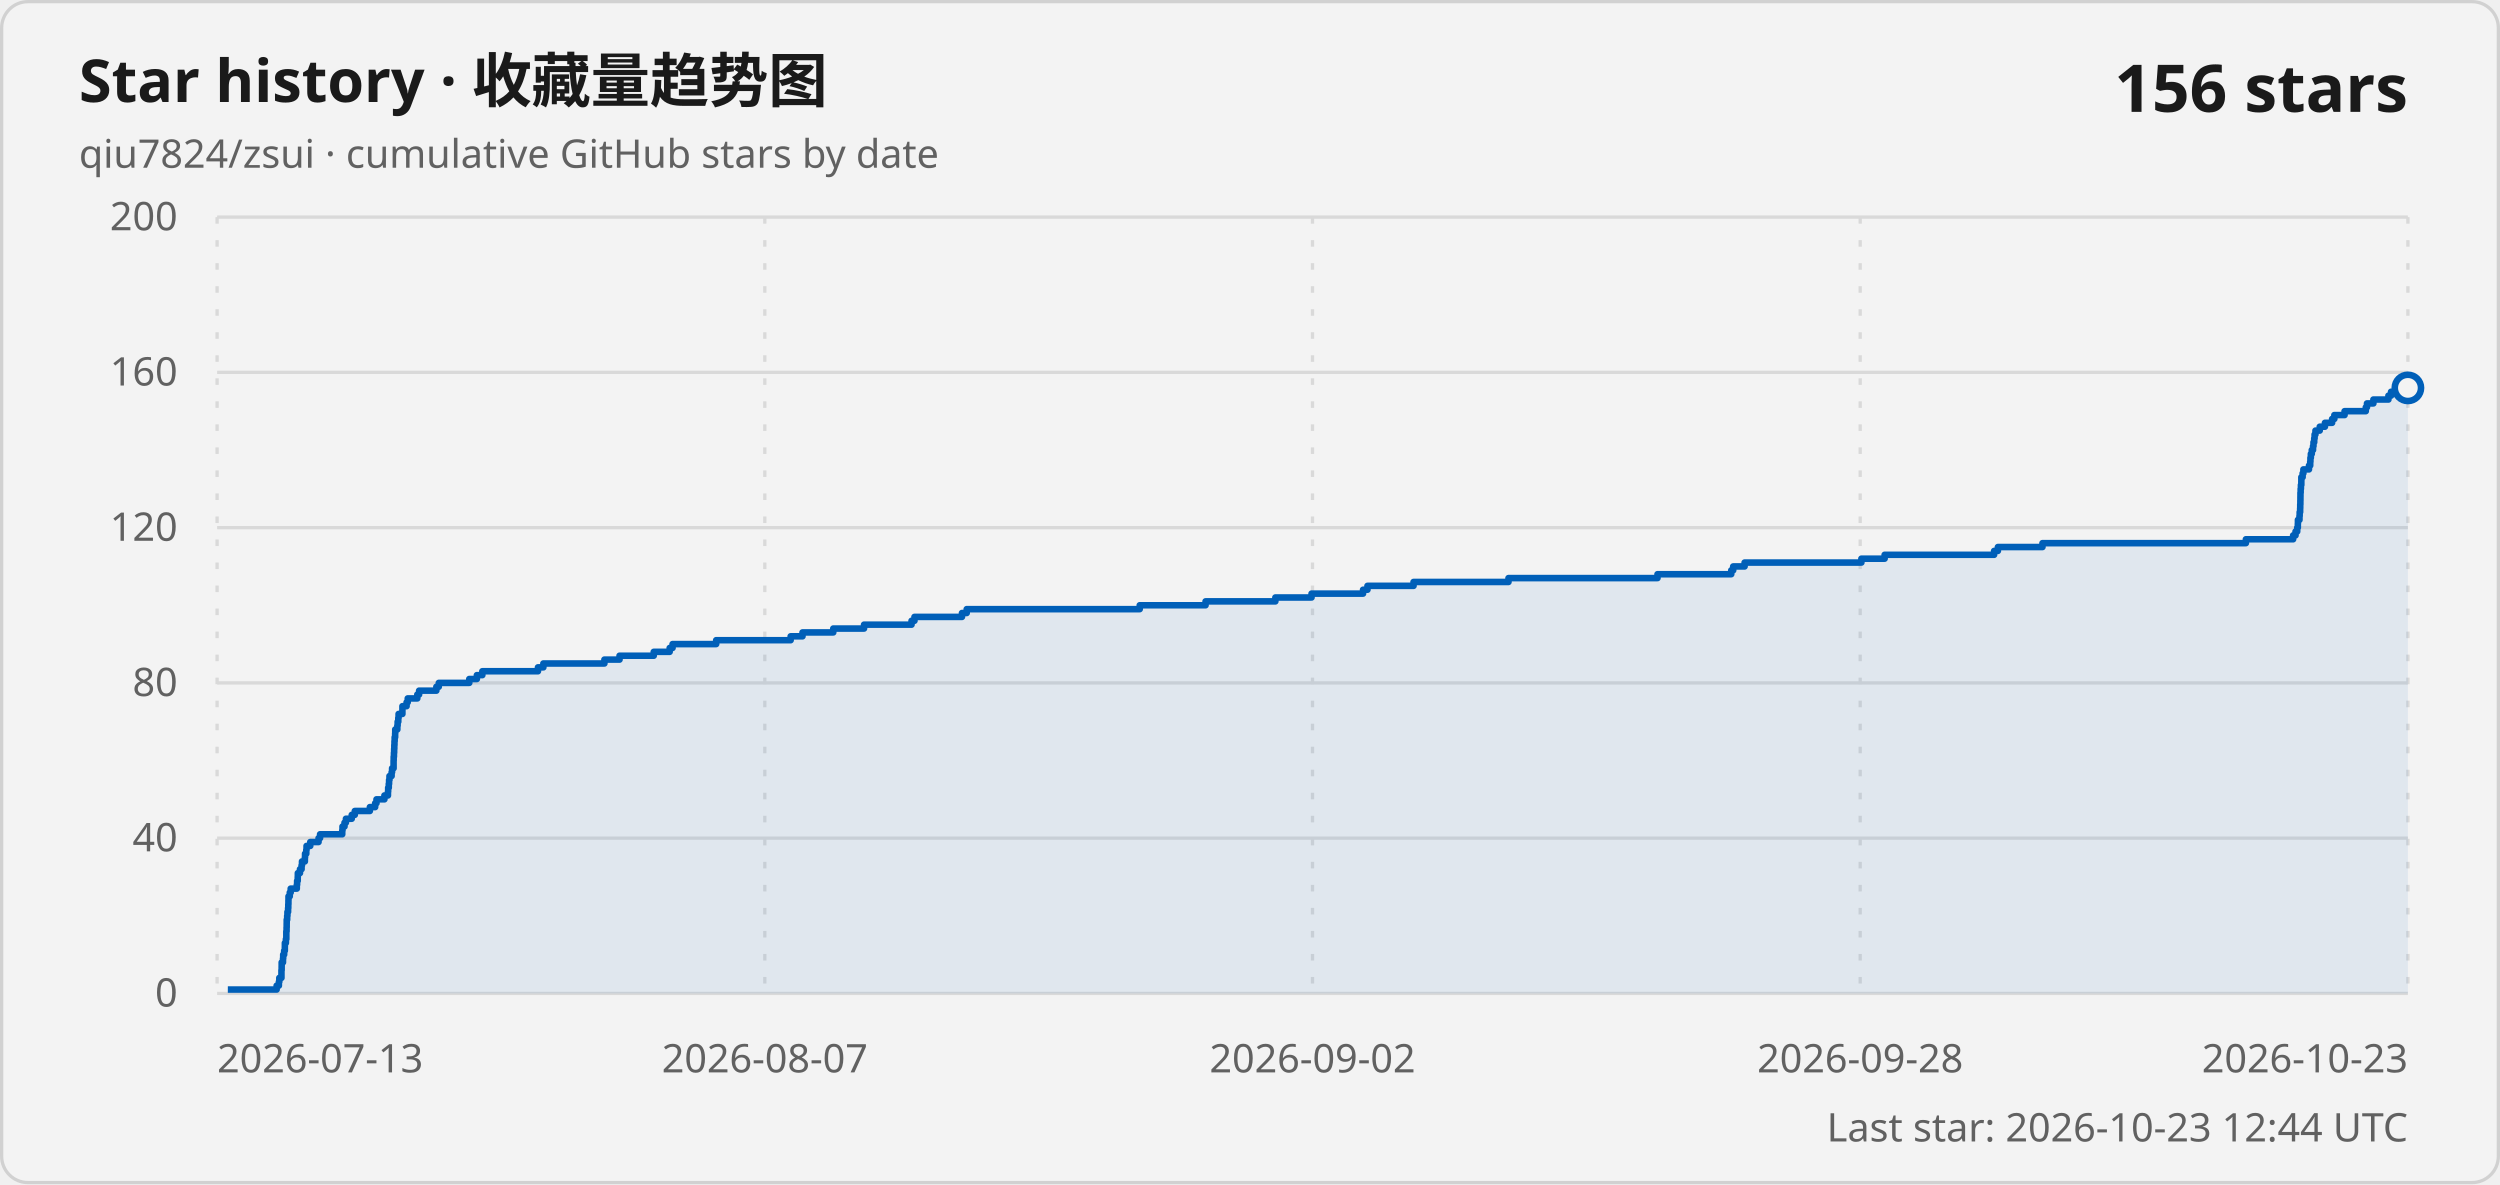
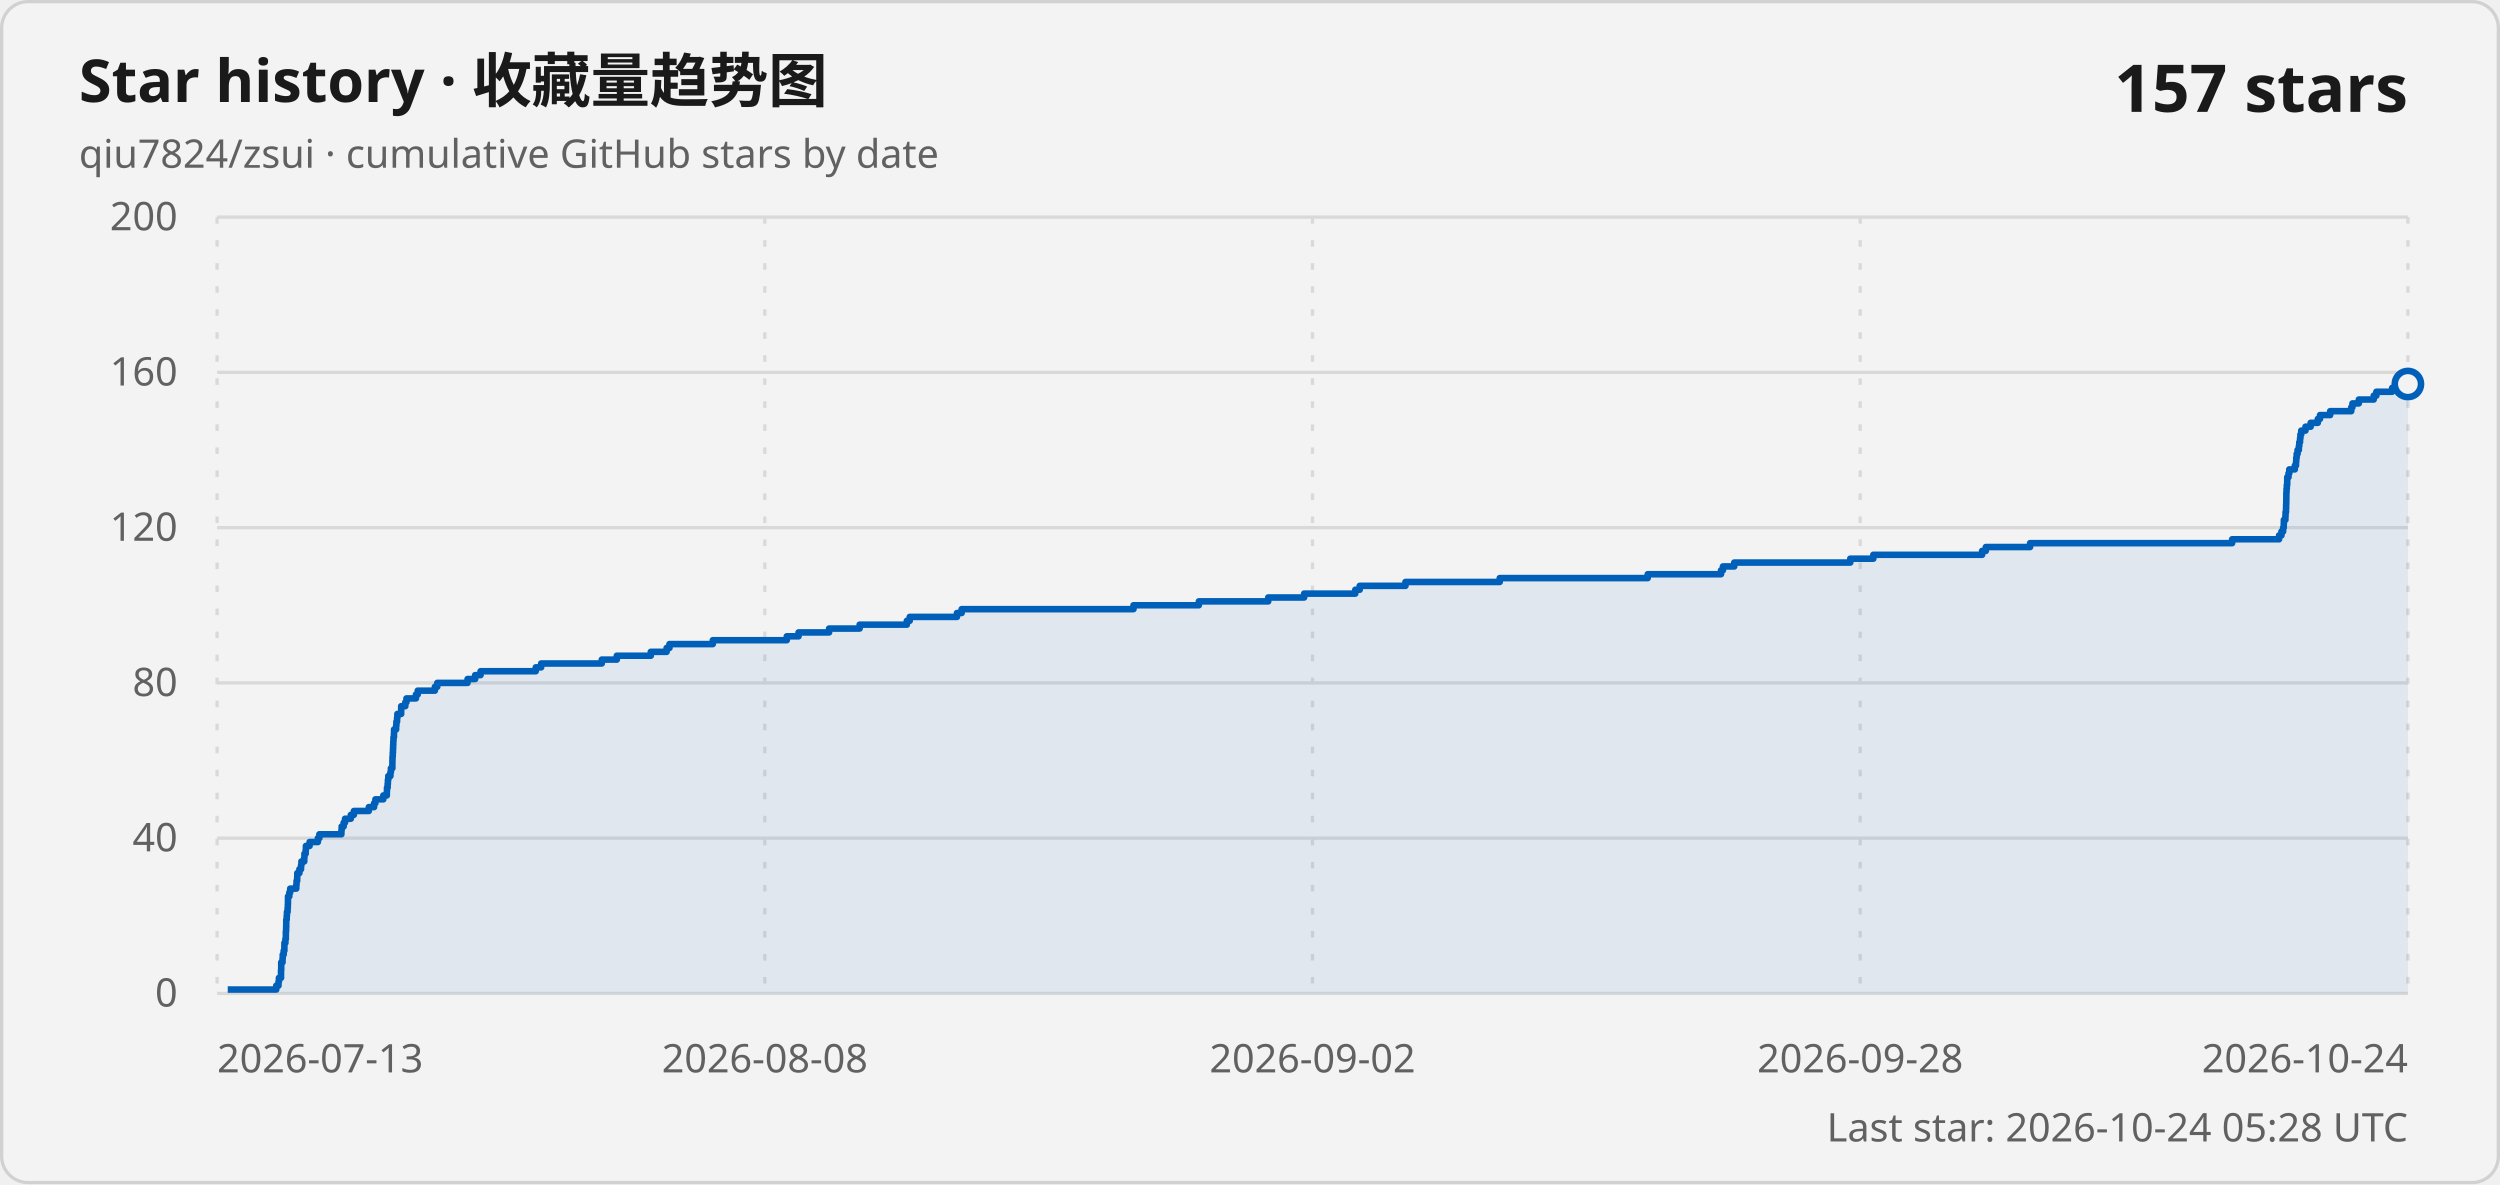
<svg xmlns="http://www.w3.org/2000/svg" width="760" height="360" viewBox="0 0 760 360" role="img" aria-labelledby="title description">
  <style>
    .card { fill: #f3f3f3; stroke: #d1d1d1; }
    .title { fill: #1a1a1a; font: 600 18px "Segoe UI Variable", "Segoe UI", sans-serif; }
    .subtitle, .axis-label, .updated { fill: #616161; font: 400 12px "Segoe UI Variable", "Segoe UI", sans-serif; }
    .count { fill: #1a1a1a; font: 600 20px "Segoe UI Variable", "Segoe UI", sans-serif; }
    .grid { stroke: #d9d9d9; stroke-width: 1; }
    .vertical { stroke-dasharray: 2 5; }
    .line { fill: none; stroke: #005fb8; stroke-width: 2; stroke-linejoin: round; }
    .area { fill: #005fb8; fill-opacity: .08; }
    .point { fill: #f3f3f3; stroke: #005fb8; stroke-width: 2; }
    @media (prefers-color-scheme: dark) {
      .card { fill: #202020; stroke: #3b3b3b; }
      .title, .count { fill: #ffffff; }
      .subtitle, .axis-label, .updated { fill: #c5c5c5; }
      .grid { stroke: #3b3b3b; }
      .line { stroke: #60cdff; }
      .area { fill: #60cdff; }
      .point { fill: #202020; stroke: #60cdff; }
    }
  </style>
  <rect class="card" x=".5" y=".5" width="759" height="359" rx="8" />
  <text class="title" x="24" y="31">Star history · 收藏量趋势图</text>
  <text class="subtitle" x="24" y="51">qiu7824/zsui · cumulative GitHub stars by date</text>
-   <text class="count" x="732" y="34" text-anchor="end">156 stars</text>
+   <text class="count" x="732" y="34" text-anchor="end">157 stars</text>
  <line class="grid" x1="66" y1="302" x2="732" y2="302" />
  <text class="axis-label" x="54" y="306" text-anchor="end">0</text>
  <line class="grid" x1="66" y1="254.8" x2="732" y2="254.8" />
  <text class="axis-label" x="54" y="258.8" text-anchor="end">40</text>
  <line class="grid" x1="66" y1="207.6" x2="732" y2="207.6" />
  <text class="axis-label" x="54" y="211.6" text-anchor="end">80</text>
  <line class="grid" x1="66" y1="160.4" x2="732" y2="160.4" />
  <text class="axis-label" x="54" y="164.4" text-anchor="end">120</text>
  <line class="grid" x1="66" y1="113.2" x2="732" y2="113.2" />
  <text class="axis-label" x="54" y="117.2" text-anchor="end">160</text>
  <line class="grid" x1="66" y1="66" x2="732" y2="66" />
  <text class="axis-label" x="54" y="70" text-anchor="end">200</text>
  <line class="grid vertical" x1="66" y1="66" x2="66" y2="302" />
  <text class="axis-label" x="66" y="326" text-anchor="start">2026-07-13</text>
  <line class="grid vertical" x1="232.5" y1="66" x2="232.5" y2="302" />
-   <text class="axis-label" x="232.5" y="326" text-anchor="middle">2026-08-07</text>
+   <text class="axis-label" x="232.5" y="326" text-anchor="middle">2026-08-08</text>
  <line class="grid vertical" x1="399" y1="66" x2="399" y2="302" />
  <text class="axis-label" x="399" y="326" text-anchor="middle">2026-09-02</text>
  <line class="grid vertical" x1="565.5" y1="66" x2="565.5" y2="302" />
  <text class="axis-label" x="565.5" y="326" text-anchor="middle">2026-09-28</text>
  <line class="grid vertical" x1="732" y1="66" x2="732" y2="302" />
-   <text class="axis-label" x="732" y="326" text-anchor="end">2026-10-23</text>
-   <path class="area" d="M 69.26 302 L 69.26 300.82 L 84.1 300.82 L 84.1 299.64 L 84.78 299.64 L 84.78 298.46 L 84.91 298.46 L 84.91 297.28 L 85.56 297.28 L 85.56 296.1 L 85.56 296.1 L 85.56 294.92 L 85.62 294.92 L 85.62 293.74 L 85.63 293.74 L 85.63 292.56 L 86.03 292.56 L 86.03 291.38 L 86.09 291.38 L 86.09 290.2 L 86.38 290.2 L 86.38 289.02 L 86.59 289.02 L 86.59 287.84 L 86.6 287.84 L 86.6 286.66 L 86.91 286.66 L 86.91 285.48 L 87.04 285.48 L 87.04 284.3 L 87.04 284.3 L 87.04 283.12 L 87.12 283.12 L 87.12 281.94 L 87.15 281.94 L 87.15 280.76 L 87.16 280.76 L 87.16 279.58 L 87.3 279.58 L 87.3 278.4 L 87.38 278.4 L 87.38 277.22 L 87.58 277.22 L 87.58 276.04 L 87.64 276.04 L 87.64 274.86 L 87.68 274.86 L 87.68 273.68 L 87.7 273.68 L 87.7 272.5 L 88.09 272.5 L 88.09 271.32 L 88.37 271.32 L 88.37 270.14 L 90.23 270.14 L 90.23 268.96 L 90.32 268.96 L 90.32 267.78 L 90.51 267.78 L 90.51 266.6 L 90.54 266.6 L 90.54 265.42 L 91.19 265.42 L 91.19 264.24 L 91.68 264.24 L 91.68 263.06 L 91.8 263.06 L 91.8 261.88 L 92.68 261.88 L 92.68 260.7 L 92.73 260.7 L 92.73 259.52 L 93.11 259.52 L 93.11 258.34 L 93.19 258.34 L 93.19 257.16 L 94.32 257.16 L 94.32 255.98 L 96.84 255.98 L 96.84 254.8 L 97.3 254.8 L 97.3 253.62 L 104.04 253.62 L 104.04 252.44 L 104.12 252.44 L 104.12 251.26 L 104.73 251.26 L 104.73 250.08 L 105.16 250.08 L 105.16 248.9 L 106.93 248.9 L 106.93 247.72 L 107.86 247.72 L 107.86 246.54 L 112.44 246.54 L 112.44 245.36 L 114.04 245.36 L 114.04 244.18 L 114.45 244.18 L 114.45 243 L 116.86 243 L 116.86 241.82 L 117.94 241.82 L 117.94 240.64 L 118 240.64 L 118 239.46 L 118.19 239.46 L 118.19 238.28 L 118.28 238.28 L 118.28 237.1 L 118.4 237.1 L 118.4 235.92 L 119.05 235.92 L 119.05 234.74 L 119.19 234.74 L 119.19 233.56 L 119.65 233.56 L 119.65 232.38 L 119.65 232.38 L 119.65 231.2 L 119.68 231.2 L 119.68 230.02 L 119.76 230.02 L 119.76 228.84 L 119.82 228.84 L 119.82 227.66 L 119.87 227.66 L 119.87 226.48 L 119.92 226.48 L 119.92 225.3 L 119.98 225.3 L 119.98 224.12 L 120.12 224.12 L 120.12 222.94 L 120.15 222.94 L 120.15 221.76 L 120.79 221.76 L 120.79 220.58 L 120.88 220.58 L 120.88 219.4 L 121.08 219.4 L 121.08 218.22 L 121.17 218.22 L 121.17 217.04 L 122.33 217.04 L 122.33 215.86 L 122.34 215.86 L 122.34 214.68 L 123.6 214.68 L 123.6 213.5 L 123.95 213.5 L 123.95 212.32 L 126.86 212.32 L 126.86 211.14 L 127.41 211.14 L 127.41 209.96 L 132.65 209.96 L 132.65 208.78 L 133.39 208.78 L 133.39 207.6 L 142.66 207.6 L 142.66 206.42 L 144.97 206.42 L 144.97 205.24 L 146.63 205.24 L 146.63 204.06 L 163.54 204.06 L 163.54 202.88 L 165.18 202.88 L 165.18 201.7 L 183.74 201.7 L 183.74 200.52 L 188.34 200.52 L 188.34 199.34 L 198.74 199.34 L 198.74 198.16 L 203.58 198.16 L 203.58 196.98 L 204.46 196.98 L 204.46 195.8 L 217.72 195.8 L 217.72 194.62 L 240.36 194.62 L 240.36 193.44 L 243.96 193.44 L 243.96 192.26 L 253.31 192.26 L 253.31 191.08 L 262.67 191.08 L 262.67 189.9 L 277.11 189.9 L 277.11 188.72 L 278 188.72 L 278 187.54 L 292.44 187.54 L 292.44 186.36 L 293.88 186.36 L 293.88 185.18 L 346.48 185.18 L 346.48 184 L 366.49 184 L 366.49 182.82 L 387.71 182.82 L 387.71 181.64 L 398.71 181.64 L 398.71 180.46 L 414.37 180.46 L 414.37 179.28 L 415.71 179.28 L 415.71 178.1 L 429.72 178.1 L 429.72 176.92 L 458.58 176.92 L 458.58 175.74 L 503.88 175.74 L 503.88 174.56 L 526.3 174.56 L 526.3 173.38 L 526.89 173.38 L 526.89 172.2 L 530.36 172.2 L 530.36 171.02 L 565.86 171.02 L 565.86 169.84 L 572.93 169.84 L 572.93 168.66 L 606.21 168.66 L 606.21 167.48 L 607.36 167.48 L 607.36 166.3 L 620.91 166.3 L 620.91 165.12 L 682.75 165.12 L 682.75 163.94 L 697.11 163.94 L 697.11 162.76 L 697.84 162.76 L 697.84 161.58 L 698.35 161.58 L 698.35 160.4 L 698.54 160.4 L 698.54 159.22 L 698.57 159.22 L 698.57 158.04 L 699.04 158.04 L 699.04 156.86 L 699.1 156.86 L 699.1 155.68 L 699.24 155.68 L 699.24 154.5 L 699.27 154.5 L 699.27 153.32 L 699.31 153.32 L 699.31 152.14 L 699.33 152.14 L 699.33 150.96 L 699.34 150.96 L 699.34 149.78 L 699.4 149.78 L 699.4 148.6 L 699.48 148.6 L 699.48 147.42 L 699.6 147.42 L 699.6 146.24 L 699.61 146.24 L 699.61 145.06 L 700 145.06 L 700 143.88 L 700.23 143.88 L 700.23 142.7 L 701.93 142.7 L 701.93 141.52 L 702.3 141.52 L 702.3 140.34 L 702.37 140.34 L 702.37 139.16 L 702.5 139.16 L 702.5 137.98 L 702.78 137.98 L 702.78 136.8 L 703.16 136.8 L 703.16 135.62 L 703.3 135.62 L 703.3 134.44 L 703.52 134.44 L 703.52 133.26 L 703.64 133.26 L 703.64 132.08 L 703.9 132.08 L 703.9 130.9 L 705.2 130.9 L 705.2 129.72 L 706.78 129.72 L 706.78 128.54 L 708.96 128.54 L 708.96 127.36 L 709.64 127.36 L 709.64 126.18 L 712.75 126.18 L 712.75 125 L 719.2 125 L 719.2 123.82 L 719.56 123.82 L 719.56 122.64 L 721.51 122.64 L 721.51 121.46 L 726.08 121.46 L 726.08 120.28 L 726.88 120.28 L 726.88 119.1 L 731.73 119.1 L 731.73 117.92 L 732 117.92 L 732 302 Z" />
-   <path class="line" d="M 69.26 300.82 L 84.1 300.82 L 84.1 299.64 L 84.78 299.64 L 84.78 298.46 L 84.91 298.46 L 84.91 297.28 L 85.56 297.28 L 85.56 296.1 L 85.56 296.1 L 85.56 294.92 L 85.62 294.92 L 85.62 293.74 L 85.63 293.74 L 85.63 292.56 L 86.03 292.56 L 86.03 291.38 L 86.09 291.38 L 86.09 290.2 L 86.38 290.2 L 86.38 289.02 L 86.59 289.02 L 86.59 287.84 L 86.6 287.84 L 86.6 286.66 L 86.91 286.66 L 86.91 285.48 L 87.04 285.48 L 87.04 284.3 L 87.04 284.3 L 87.04 283.12 L 87.12 283.12 L 87.12 281.94 L 87.15 281.94 L 87.15 280.76 L 87.16 280.76 L 87.16 279.58 L 87.3 279.58 L 87.3 278.4 L 87.38 278.4 L 87.38 277.22 L 87.58 277.22 L 87.58 276.04 L 87.64 276.04 L 87.64 274.86 L 87.68 274.86 L 87.68 273.68 L 87.7 273.68 L 87.7 272.5 L 88.09 272.5 L 88.09 271.32 L 88.37 271.32 L 88.37 270.14 L 90.23 270.14 L 90.23 268.96 L 90.32 268.96 L 90.32 267.78 L 90.51 267.78 L 90.51 266.6 L 90.54 266.6 L 90.54 265.42 L 91.19 265.42 L 91.19 264.24 L 91.68 264.24 L 91.68 263.06 L 91.8 263.06 L 91.8 261.88 L 92.68 261.88 L 92.68 260.7 L 92.73 260.7 L 92.73 259.52 L 93.11 259.52 L 93.11 258.34 L 93.19 258.34 L 93.19 257.16 L 94.32 257.16 L 94.32 255.98 L 96.84 255.98 L 96.84 254.8 L 97.3 254.8 L 97.3 253.62 L 104.04 253.62 L 104.04 252.44 L 104.12 252.44 L 104.12 251.26 L 104.73 251.26 L 104.73 250.08 L 105.16 250.08 L 105.16 248.9 L 106.93 248.9 L 106.93 247.72 L 107.86 247.72 L 107.86 246.54 L 112.44 246.54 L 112.44 245.36 L 114.04 245.36 L 114.04 244.18 L 114.45 244.18 L 114.45 243 L 116.86 243 L 116.86 241.82 L 117.94 241.82 L 117.94 240.64 L 118 240.64 L 118 239.46 L 118.19 239.46 L 118.19 238.28 L 118.28 238.28 L 118.28 237.1 L 118.4 237.1 L 118.4 235.92 L 119.05 235.92 L 119.05 234.74 L 119.19 234.74 L 119.19 233.56 L 119.65 233.56 L 119.65 232.38 L 119.65 232.38 L 119.65 231.2 L 119.68 231.2 L 119.68 230.02 L 119.76 230.02 L 119.76 228.84 L 119.82 228.84 L 119.82 227.66 L 119.87 227.66 L 119.87 226.48 L 119.92 226.48 L 119.92 225.3 L 119.98 225.3 L 119.98 224.12 L 120.12 224.12 L 120.12 222.94 L 120.15 222.94 L 120.15 221.76 L 120.79 221.76 L 120.79 220.58 L 120.88 220.58 L 120.88 219.4 L 121.08 219.4 L 121.08 218.22 L 121.17 218.22 L 121.17 217.04 L 122.33 217.04 L 122.33 215.86 L 122.34 215.86 L 122.34 214.68 L 123.6 214.68 L 123.6 213.5 L 123.95 213.5 L 123.95 212.32 L 126.86 212.32 L 126.86 211.14 L 127.41 211.14 L 127.41 209.96 L 132.65 209.96 L 132.65 208.78 L 133.39 208.78 L 133.39 207.6 L 142.66 207.6 L 142.66 206.42 L 144.97 206.42 L 144.97 205.24 L 146.63 205.24 L 146.63 204.06 L 163.54 204.06 L 163.54 202.88 L 165.18 202.88 L 165.18 201.7 L 183.74 201.7 L 183.74 200.52 L 188.34 200.52 L 188.34 199.34 L 198.74 199.34 L 198.74 198.16 L 203.58 198.16 L 203.58 196.98 L 204.46 196.98 L 204.46 195.8 L 217.72 195.8 L 217.72 194.62 L 240.36 194.62 L 240.36 193.44 L 243.96 193.44 L 243.96 192.26 L 253.31 192.26 L 253.31 191.08 L 262.67 191.08 L 262.67 189.9 L 277.11 189.9 L 277.11 188.72 L 278 188.72 L 278 187.54 L 292.44 187.54 L 292.44 186.36 L 293.88 186.36 L 293.88 185.18 L 346.48 185.18 L 346.48 184 L 366.49 184 L 366.49 182.82 L 387.71 182.82 L 387.71 181.64 L 398.71 181.64 L 398.71 180.46 L 414.37 180.46 L 414.37 179.28 L 415.71 179.28 L 415.71 178.1 L 429.72 178.1 L 429.72 176.92 L 458.58 176.92 L 458.58 175.74 L 503.88 175.74 L 503.88 174.56 L 526.3 174.56 L 526.3 173.38 L 526.89 173.38 L 526.89 172.2 L 530.36 172.2 L 530.36 171.02 L 565.86 171.02 L 565.86 169.84 L 572.93 169.84 L 572.93 168.66 L 606.21 168.66 L 606.21 167.48 L 607.36 167.48 L 607.36 166.3 L 620.91 166.3 L 620.91 165.12 L 682.75 165.12 L 682.75 163.94 L 697.11 163.94 L 697.11 162.76 L 697.84 162.76 L 697.84 161.58 L 698.35 161.58 L 698.35 160.4 L 698.54 160.4 L 698.54 159.22 L 698.57 159.22 L 698.57 158.04 L 699.04 158.04 L 699.04 156.86 L 699.1 156.86 L 699.1 155.68 L 699.24 155.68 L 699.24 154.5 L 699.27 154.5 L 699.27 153.32 L 699.31 153.32 L 699.31 152.14 L 699.33 152.14 L 699.33 150.96 L 699.34 150.96 L 699.34 149.78 L 699.4 149.78 L 699.4 148.6 L 699.48 148.6 L 699.48 147.42 L 699.6 147.42 L 699.6 146.24 L 699.61 146.24 L 699.61 145.06 L 700 145.06 L 700 143.88 L 700.23 143.88 L 700.23 142.7 L 701.93 142.7 L 701.93 141.52 L 702.3 141.52 L 702.3 140.34 L 702.37 140.34 L 702.37 139.16 L 702.5 139.16 L 702.5 137.98 L 702.78 137.98 L 702.78 136.8 L 703.16 136.8 L 703.16 135.62 L 703.3 135.62 L 703.3 134.44 L 703.52 134.44 L 703.52 133.26 L 703.64 133.26 L 703.64 132.08 L 703.9 132.08 L 703.9 130.9 L 705.2 130.9 L 705.2 129.72 L 706.78 129.72 L 706.78 128.54 L 708.96 128.54 L 708.96 127.36 L 709.64 127.36 L 709.64 126.18 L 712.75 126.18 L 712.75 125 L 719.2 125 L 719.2 123.82 L 719.56 123.82 L 719.56 122.64 L 721.51 122.64 L 721.51 121.46 L 726.08 121.46 L 726.08 120.28 L 726.88 120.28 L 726.88 119.1 L 731.73 119.1 L 731.73 117.92 L 732 117.92" />
-   <circle class="point" cx="732" cy="117.92" r="4" />
-   <text class="updated" x="732" y="347" text-anchor="end">Last star: 2026-10-23 12:44 UTC</text>
+   <text class="axis-label" x="732" y="326" text-anchor="end">2026-10-24</text>
+   <path class="area" d="M 69.23 302 L 69.23 300.82 L 83.98 300.82 L 83.98 299.64 L 84.66 299.64 L 84.66 298.46 L 84.79 298.46 L 84.79 297.28 L 85.43 297.28 L 85.43 296.1 L 85.43 296.1 L 85.43 294.92 L 85.49 294.92 L 85.49 293.74 L 85.49 293.74 L 85.49 292.56 L 85.89 292.56 L 85.89 291.38 L 85.95 291.38 L 85.95 290.2 L 86.24 290.2 L 86.24 289.02 L 86.45 289.02 L 86.45 287.84 L 86.46 287.84 L 86.46 286.66 L 86.76 286.66 L 86.76 285.48 L 86.89 285.48 L 86.89 284.3 L 86.9 284.3 L 86.9 283.12 L 86.98 283.12 L 86.98 281.94 L 87.01 281.94 L 87.01 280.76 L 87.02 280.76 L 87.02 279.58 L 87.16 279.58 L 87.16 278.4 L 87.23 278.4 L 87.23 277.22 L 87.43 277.22 L 87.43 276.04 L 87.5 276.04 L 87.5 274.86 L 87.54 274.86 L 87.54 273.68 L 87.55 273.68 L 87.55 272.5 L 87.95 272.5 L 87.95 271.32 L 88.22 271.32 L 88.22 270.14 L 90.07 270.14 L 90.07 268.96 L 90.15 268.96 L 90.15 267.78 L 90.34 267.78 L 90.34 266.6 L 90.38 266.6 L 90.38 265.42 L 91.02 265.42 L 91.02 264.24 L 91.51 264.24 L 91.51 263.06 L 91.63 263.06 L 91.63 261.88 L 92.49 261.88 L 92.49 260.7 L 92.55 260.7 L 92.55 259.52 L 92.93 259.52 L 92.93 258.34 L 93 258.34 L 93 257.16 L 94.12 257.16 L 94.12 255.98 L 96.63 255.98 L 96.63 254.8 L 97.09 254.8 L 97.09 253.62 L 103.78 253.62 L 103.78 252.44 L 103.86 252.44 L 103.86 251.26 L 104.47 251.26 L 104.47 250.08 L 104.89 250.08 L 104.89 248.9 L 106.65 248.9 L 106.65 247.72 L 107.58 247.72 L 107.58 246.54 L 112.12 246.54 L 112.12 245.36 L 113.72 245.36 L 113.72 244.18 L 114.12 244.18 L 114.12 243 L 116.52 243 L 116.52 241.82 L 117.59 241.82 L 117.59 240.64 L 117.64 240.64 L 117.64 239.46 L 117.84 239.46 L 117.84 238.28 L 117.92 238.28 L 117.92 237.1 L 118.04 237.1 L 118.04 235.92 L 118.69 235.92 L 118.69 234.74 L 118.83 234.74 L 118.83 233.56 L 119.28 233.56 L 119.28 232.38 L 119.29 232.38 L 119.29 231.2 L 119.32 231.2 L 119.32 230.02 L 119.4 230.02 L 119.4 228.84 L 119.46 228.84 L 119.46 227.66 L 119.51 227.66 L 119.51 226.48 L 119.56 226.48 L 119.56 225.3 L 119.62 225.3 L 119.62 224.12 L 119.76 224.12 L 119.76 222.94 L 119.79 222.94 L 119.79 221.76 L 120.42 221.76 L 120.42 220.58 L 120.5 220.58 L 120.5 219.4 L 120.71 219.4 L 120.71 218.22 L 120.8 218.22 L 120.8 217.04 L 121.95 217.04 L 121.95 215.86 L 121.96 215.86 L 121.96 214.68 L 123.21 214.68 L 123.21 213.5 L 123.56 213.5 L 123.56 212.32 L 126.44 212.32 L 126.44 211.14 L 126.99 211.14 L 126.99 209.96 L 132.2 209.96 L 132.2 208.78 L 132.93 208.78 L 132.93 207.6 L 142.14 207.6 L 142.14 206.42 L 144.44 206.42 L 144.44 205.24 L 146.09 205.24 L 146.09 204.06 L 162.87 204.06 L 162.87 202.88 L 164.51 202.88 L 164.51 201.7 L 182.94 201.7 L 182.94 200.52 L 187.51 200.52 L 187.51 199.34 L 197.84 199.34 L 197.84 198.16 L 202.65 198.16 L 202.65 196.98 L 203.52 196.98 L 203.52 195.8 L 216.69 195.8 L 216.69 194.62 L 239.18 194.62 L 239.18 193.44 L 242.76 193.44 L 242.76 192.26 L 252.04 192.26 L 252.04 191.08 L 261.33 191.08 L 261.33 189.9 L 275.68 189.9 L 275.68 188.72 L 276.56 188.72 L 276.56 187.54 L 290.91 187.54 L 290.91 186.36 L 292.34 186.36 L 292.34 185.18 L 344.58 185.18 L 344.58 184 L 364.45 184 L 364.45 182.82 L 385.54 182.82 L 385.54 181.64 L 396.46 181.64 L 396.46 180.46 L 412.01 180.46 L 412.01 179.28 L 413.35 179.28 L 413.35 178.1 L 427.26 178.1 L 427.26 176.92 L 455.92 176.92 L 455.92 175.74 L 500.91 175.74 L 500.91 174.56 L 523.19 174.56 L 523.19 173.38 L 523.77 173.38 L 523.77 172.2 L 527.21 172.2 L 527.21 171.02 L 562.48 171.02 L 562.48 169.84 L 569.49 169.84 L 569.49 168.66 L 602.56 168.66 L 602.56 167.48 L 603.69 167.48 L 603.69 166.3 L 617.15 166.3 L 617.15 165.12 L 678.57 165.12 L 678.57 163.94 L 692.84 163.94 L 692.84 162.76 L 693.56 162.76 L 693.56 161.58 L 694.07 161.58 L 694.07 160.4 L 694.26 160.4 L 694.26 159.22 L 694.29 159.22 L 694.29 158.04 L 694.76 158.04 L 694.76 156.86 L 694.81 156.86 L 694.81 155.68 L 694.95 155.68 L 694.95 154.5 L 694.98 154.5 L 694.98 153.32 L 695.02 153.32 L 695.02 152.14 L 695.04 152.14 L 695.04 150.96 L 695.05 150.96 L 695.05 149.78 L 695.11 149.78 L 695.11 148.6 L 695.19 148.6 L 695.19 147.42 L 695.31 147.42 L 695.31 146.24 L 695.32 146.24 L 695.32 145.06 L 695.71 145.06 L 695.71 143.88 L 695.94 143.88 L 695.94 142.7 L 697.62 142.7 L 697.62 141.52 L 697.99 141.52 L 697.99 140.34 L 698.06 140.34 L 698.06 139.16 L 698.19 139.16 L 698.19 137.98 L 698.46 137.98 L 698.46 136.8 L 698.85 136.8 L 698.85 135.62 L 698.98 135.62 L 698.98 134.44 L 699.21 134.44 L 699.21 133.26 L 699.32 133.26 L 699.32 132.08 L 699.58 132.08 L 699.58 130.9 L 700.87 130.9 L 700.87 129.72 L 702.44 129.72 L 702.44 128.54 L 704.61 128.54 L 704.61 127.36 L 705.28 127.36 L 705.28 126.18 L 708.37 126.18 L 708.37 125 L 714.78 125 L 714.78 123.82 L 715.14 123.82 L 715.14 122.64 L 717.08 122.64 L 717.08 121.46 L 721.61 121.46 L 721.61 120.28 L 722.41 120.28 L 722.41 119.1 L 727.22 119.1 L 727.22 117.92 L 731.73 117.92 L 731.73 116.74 L 732 116.74 L 732 302 Z" />
+   <path class="line" d="M 69.23 300.82 L 83.98 300.82 L 83.98 299.64 L 84.66 299.64 L 84.66 298.46 L 84.79 298.46 L 84.79 297.28 L 85.43 297.28 L 85.43 296.1 L 85.43 296.1 L 85.43 294.92 L 85.49 294.92 L 85.49 293.74 L 85.49 293.74 L 85.49 292.56 L 85.89 292.56 L 85.89 291.38 L 85.95 291.38 L 85.95 290.2 L 86.24 290.2 L 86.24 289.02 L 86.45 289.02 L 86.45 287.84 L 86.46 287.84 L 86.46 286.66 L 86.76 286.66 L 86.76 285.48 L 86.89 285.48 L 86.89 284.3 L 86.9 284.3 L 86.9 283.12 L 86.98 283.12 L 86.98 281.94 L 87.01 281.94 L 87.01 280.76 L 87.02 280.76 L 87.02 279.58 L 87.16 279.58 L 87.16 278.4 L 87.23 278.4 L 87.23 277.22 L 87.43 277.22 L 87.43 276.04 L 87.5 276.04 L 87.5 274.86 L 87.54 274.86 L 87.54 273.68 L 87.55 273.68 L 87.55 272.5 L 87.95 272.5 L 87.95 271.32 L 88.22 271.32 L 88.22 270.14 L 90.07 270.14 L 90.07 268.96 L 90.15 268.96 L 90.15 267.78 L 90.34 267.78 L 90.34 266.6 L 90.38 266.6 L 90.38 265.42 L 91.02 265.42 L 91.02 264.24 L 91.51 264.24 L 91.51 263.06 L 91.63 263.06 L 91.63 261.88 L 92.49 261.88 L 92.49 260.7 L 92.55 260.7 L 92.55 259.52 L 92.93 259.52 L 92.93 258.34 L 93 258.34 L 93 257.16 L 94.12 257.16 L 94.12 255.98 L 96.63 255.98 L 96.63 254.8 L 97.09 254.8 L 97.09 253.62 L 103.78 253.62 L 103.78 252.44 L 103.86 252.44 L 103.86 251.26 L 104.47 251.26 L 104.47 250.08 L 104.89 250.08 L 104.89 248.9 L 106.65 248.9 L 106.65 247.72 L 107.58 247.72 L 107.58 246.54 L 112.12 246.54 L 112.12 245.36 L 113.72 245.36 L 113.72 244.18 L 114.12 244.18 L 114.12 243 L 116.52 243 L 116.52 241.82 L 117.59 241.82 L 117.59 240.64 L 117.64 240.64 L 117.64 239.46 L 117.84 239.46 L 117.84 238.28 L 117.92 238.28 L 117.92 237.1 L 118.04 237.1 L 118.04 235.92 L 118.69 235.92 L 118.69 234.74 L 118.83 234.74 L 118.83 233.56 L 119.28 233.56 L 119.28 232.38 L 119.29 232.38 L 119.29 231.2 L 119.32 231.2 L 119.32 230.02 L 119.4 230.02 L 119.4 228.84 L 119.46 228.84 L 119.46 227.66 L 119.51 227.66 L 119.51 226.48 L 119.56 226.48 L 119.56 225.3 L 119.62 225.3 L 119.62 224.12 L 119.76 224.12 L 119.76 222.94 L 119.79 222.94 L 119.79 221.76 L 120.42 221.76 L 120.42 220.58 L 120.5 220.58 L 120.5 219.4 L 120.71 219.4 L 120.71 218.22 L 120.8 218.22 L 120.8 217.04 L 121.95 217.04 L 121.95 215.86 L 121.96 215.86 L 121.96 214.68 L 123.21 214.68 L 123.21 213.5 L 123.56 213.5 L 123.56 212.32 L 126.44 212.32 L 126.44 211.14 L 126.99 211.14 L 126.99 209.96 L 132.2 209.96 L 132.2 208.78 L 132.93 208.78 L 132.93 207.6 L 142.14 207.6 L 142.14 206.42 L 144.44 206.42 L 144.44 205.24 L 146.09 205.24 L 146.09 204.06 L 162.87 204.06 L 162.87 202.88 L 164.51 202.88 L 164.51 201.7 L 182.94 201.7 L 182.94 200.52 L 187.51 200.52 L 187.51 199.34 L 197.84 199.34 L 197.84 198.16 L 202.65 198.16 L 202.65 196.98 L 203.52 196.98 L 203.52 195.8 L 216.69 195.8 L 216.69 194.62 L 239.18 194.62 L 239.18 193.44 L 242.76 193.44 L 242.76 192.26 L 252.04 192.26 L 252.04 191.08 L 261.33 191.08 L 261.33 189.9 L 275.68 189.9 L 275.68 188.72 L 276.56 188.72 L 276.56 187.54 L 290.91 187.54 L 290.91 186.36 L 292.34 186.36 L 292.34 185.18 L 344.58 185.18 L 344.58 184 L 364.45 184 L 364.45 182.82 L 385.54 182.82 L 385.54 181.64 L 396.46 181.64 L 396.46 180.46 L 412.01 180.46 L 412.01 179.28 L 413.35 179.28 L 413.35 178.1 L 427.26 178.1 L 427.26 176.92 L 455.92 176.92 L 455.92 175.74 L 500.91 175.74 L 500.91 174.56 L 523.19 174.56 L 523.19 173.38 L 523.77 173.38 L 523.77 172.2 L 527.21 172.2 L 527.21 171.02 L 562.48 171.02 L 562.48 169.84 L 569.49 169.84 L 569.49 168.66 L 602.56 168.66 L 602.56 167.48 L 603.69 167.48 L 603.69 166.3 L 617.15 166.3 L 617.15 165.12 L 678.57 165.12 L 678.57 163.94 L 692.84 163.94 L 692.84 162.76 L 693.56 162.76 L 693.56 161.58 L 694.07 161.58 L 694.07 160.4 L 694.26 160.4 L 694.26 159.22 L 694.29 159.22 L 694.29 158.04 L 694.76 158.04 L 694.76 156.86 L 694.81 156.86 L 694.81 155.68 L 694.95 155.68 L 694.95 154.5 L 694.98 154.5 L 694.98 153.32 L 695.02 153.32 L 695.02 152.14 L 695.04 152.14 L 695.04 150.96 L 695.05 150.96 L 695.05 149.78 L 695.11 149.78 L 695.11 148.6 L 695.19 148.6 L 695.19 147.42 L 695.31 147.42 L 695.31 146.24 L 695.32 146.24 L 695.32 145.06 L 695.71 145.06 L 695.71 143.88 L 695.94 143.88 L 695.94 142.7 L 697.62 142.7 L 697.62 141.52 L 697.99 141.52 L 697.99 140.34 L 698.06 140.34 L 698.06 139.16 L 698.19 139.16 L 698.19 137.98 L 698.46 137.98 L 698.46 136.8 L 698.85 136.8 L 698.85 135.62 L 698.98 135.62 L 698.98 134.44 L 699.21 134.44 L 699.21 133.26 L 699.32 133.26 L 699.32 132.08 L 699.58 132.08 L 699.58 130.9 L 700.87 130.9 L 700.87 129.72 L 702.44 129.72 L 702.44 128.54 L 704.61 128.54 L 704.61 127.36 L 705.28 127.36 L 705.28 126.18 L 708.37 126.18 L 708.37 125 L 714.78 125 L 714.78 123.82 L 715.14 123.82 L 715.14 122.64 L 717.08 122.64 L 717.08 121.46 L 721.61 121.46 L 721.61 120.28 L 722.41 120.28 L 722.41 119.1 L 727.22 119.1 L 727.22 117.92 L 731.73 117.92 L 731.73 116.74 L 732 116.74" />
+   <circle class="point" cx="732" cy="116.74" r="4" />
+   <text class="updated" x="732" y="347" text-anchor="end">Last star: 2026-10-24 05:28 UTC</text>
</svg>
